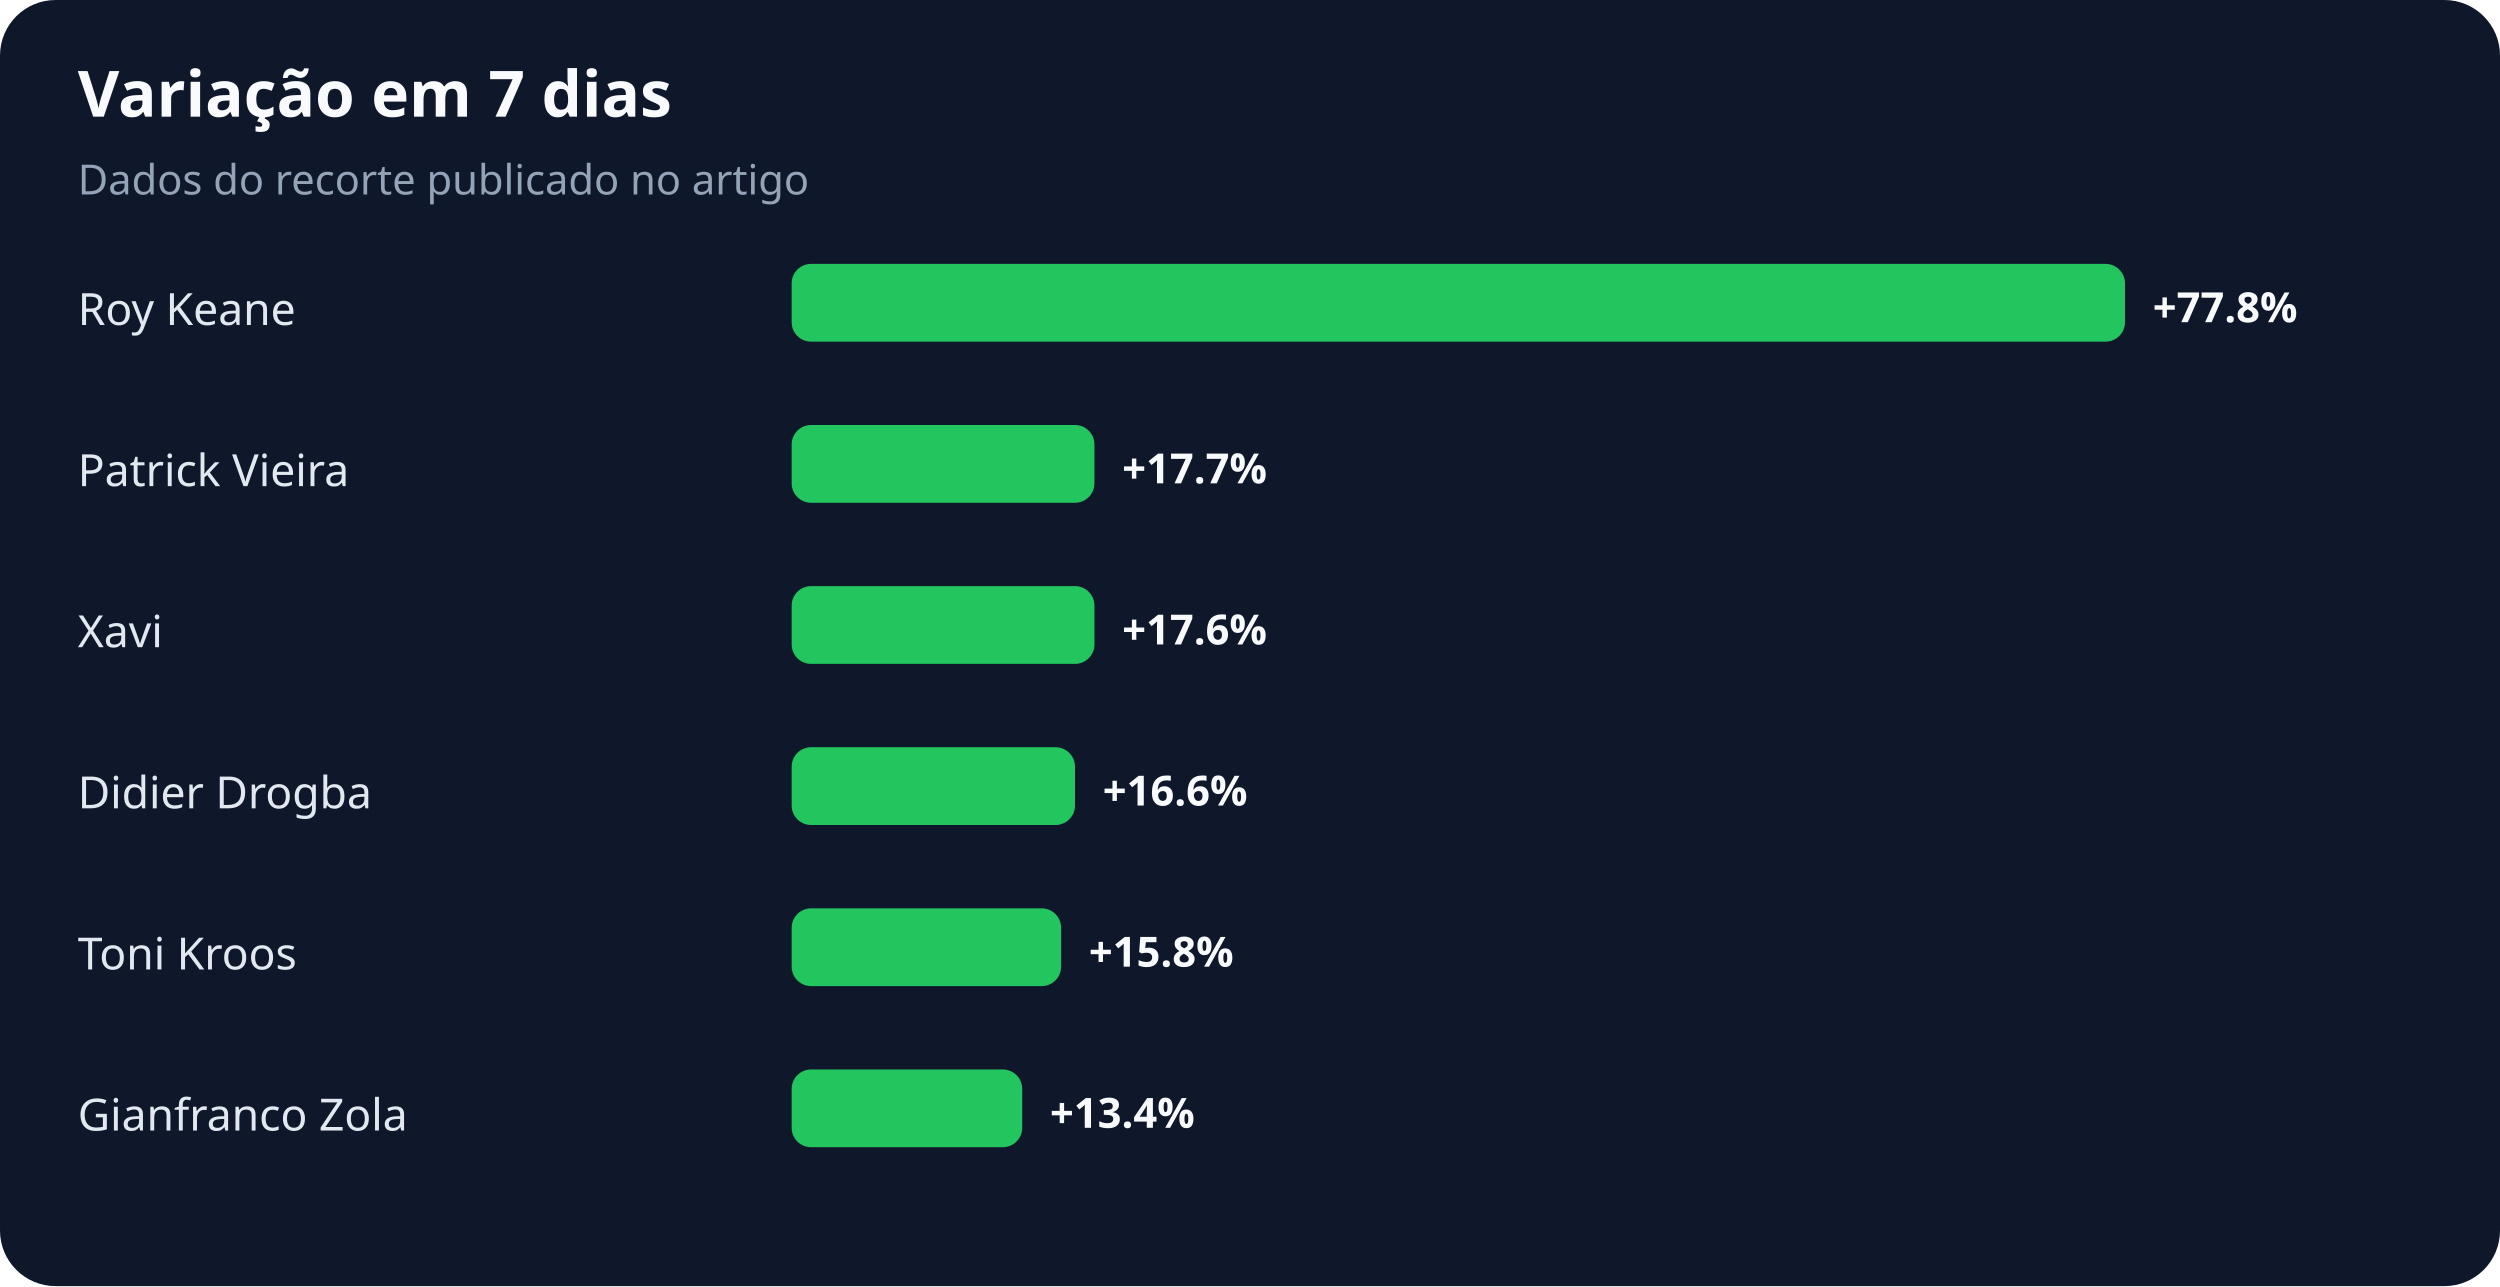
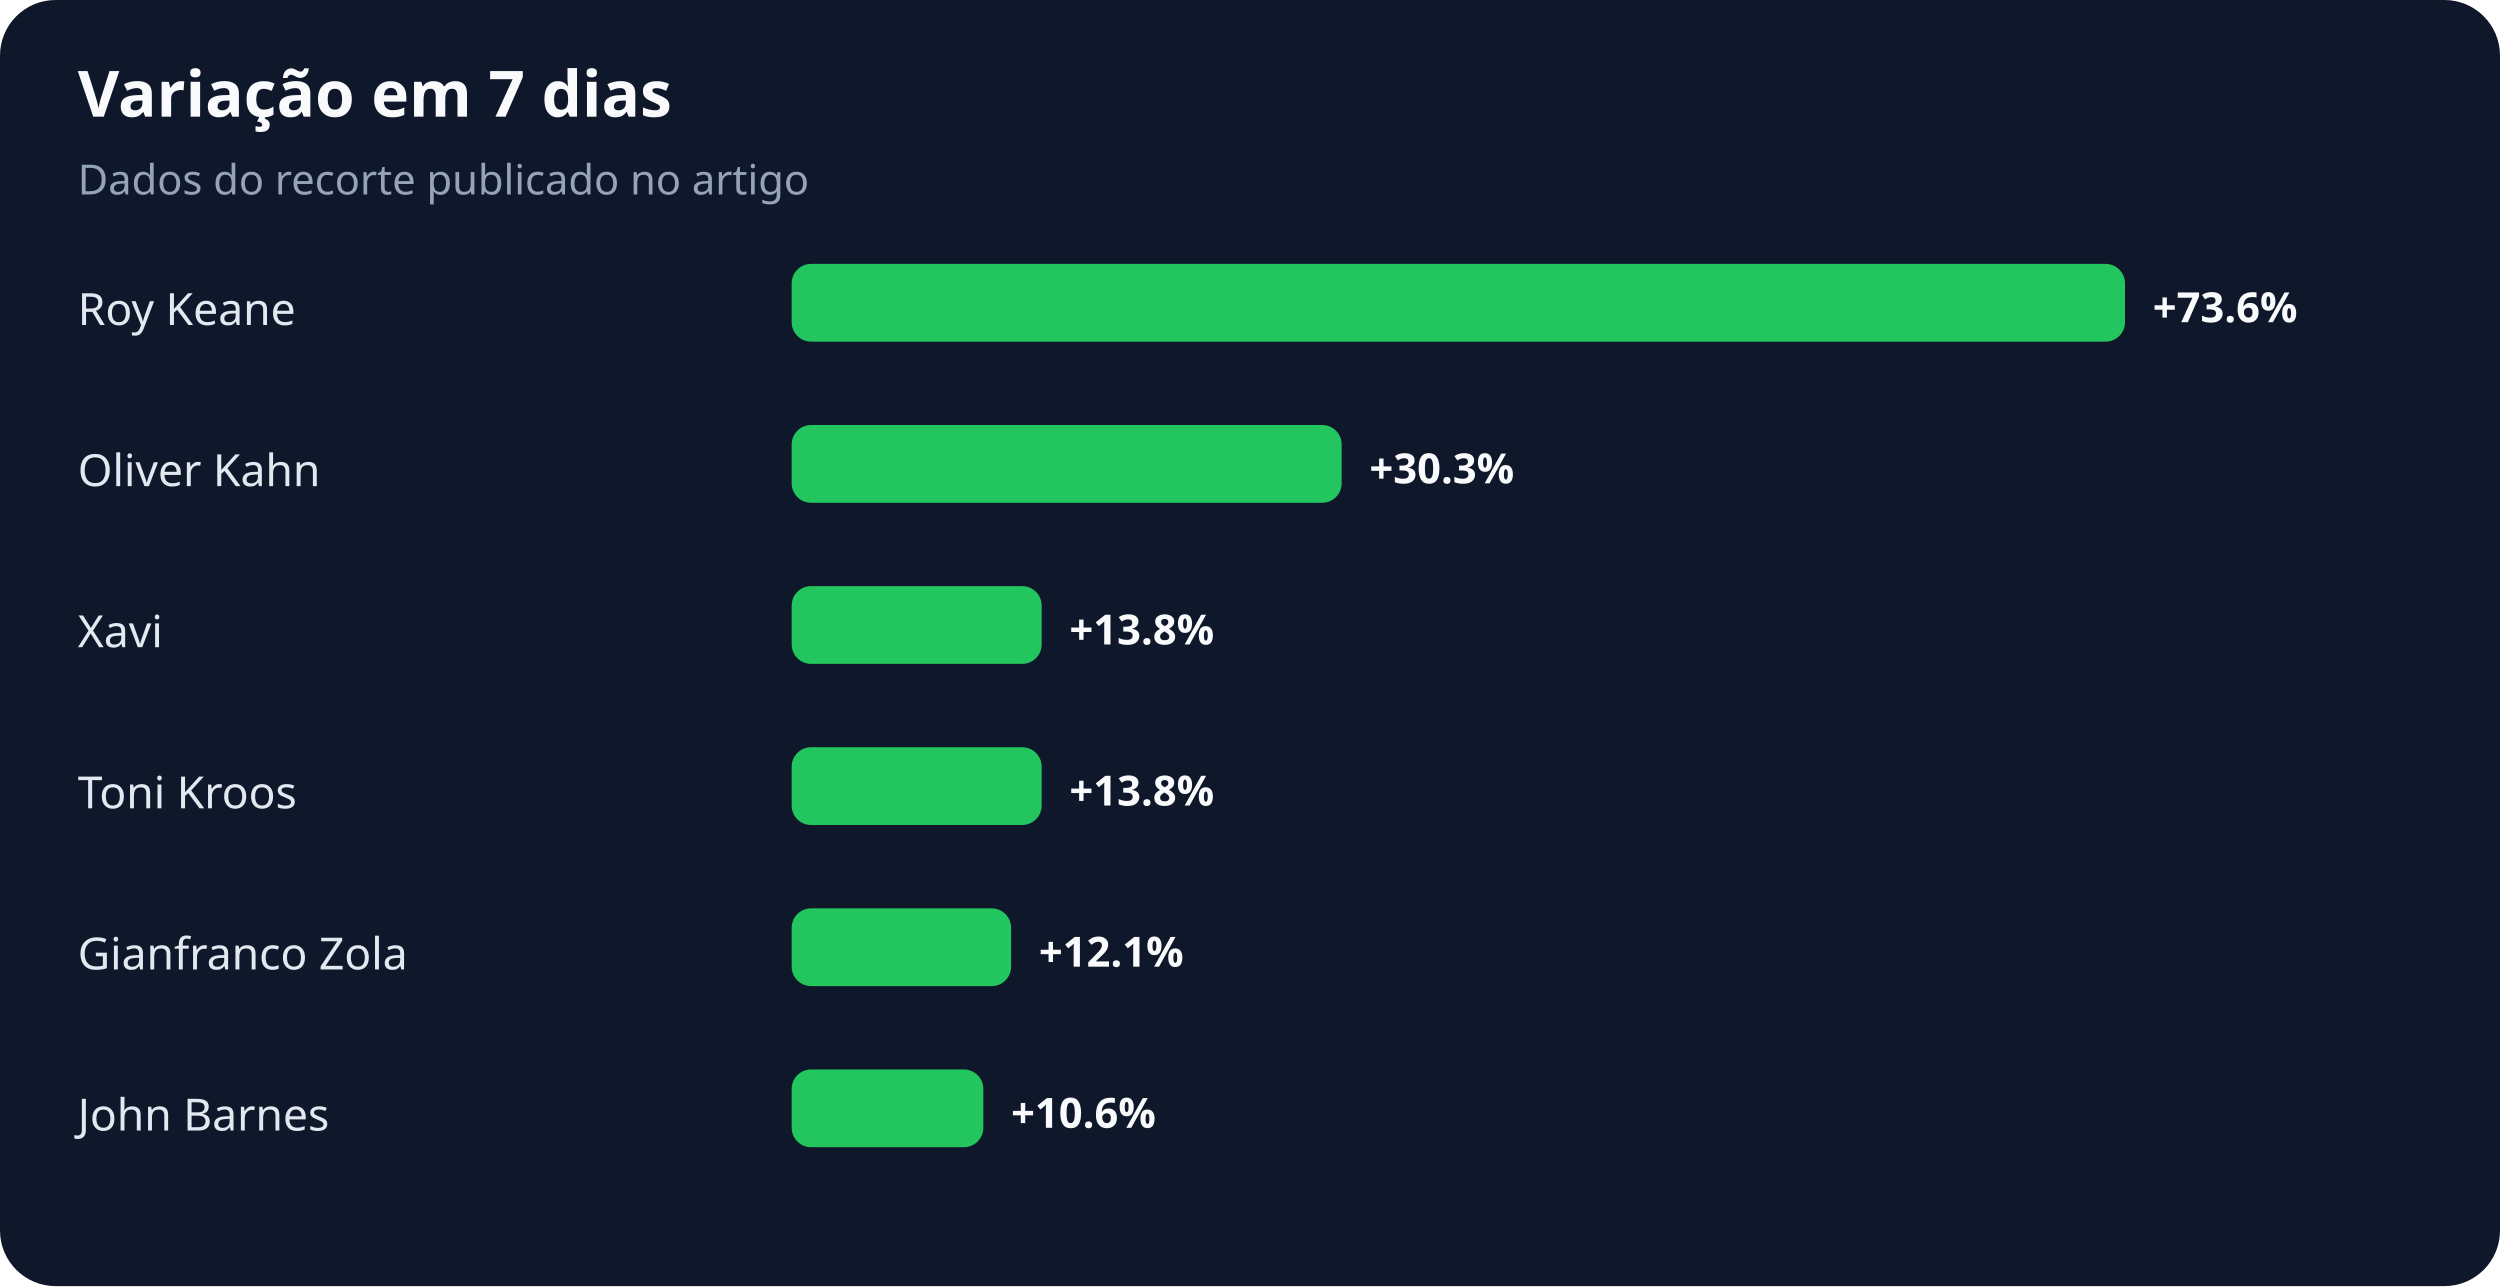
<svg xmlns="http://www.w3.org/2000/svg" width="900" height="463" viewBox="0 0 900 463" role="img" aria-labelledby="title desc">
  <rect width="100%" height="100%" rx="20" fill="#0f172a" />
  <text x="28" y="42" fill="#f8fafc" font-family="system-ui,sans-serif" font-size="23" font-weight="700">Variação em 7 dias</text>
  <text x="28" y="70" fill="#94a3b8" font-family="system-ui,sans-serif" font-size="15">Dados do recorte publicado no artigo</text>
  <text x="28" y="117" fill="#e2e8f0" font-family="system-ui,sans-serif" font-size="16">Roy Keane</text>
  <rect x="285" y="95" width="480" height="28" rx="7" fill="#22c55e" />
-   <text x="775" y="116" fill="#f8fafc" font-family="system-ui,sans-serif" font-size="15" font-weight="700">+77.8%</text>
-   <text x="28" y="175" fill="#e2e8f0" font-family="system-ui,sans-serif" font-size="16">Patrick Vieira</text>
-   <rect x="285" y="153" width="109" height="28" rx="7" fill="#22c55e" />
-   <text x="404" y="174" fill="#f8fafc" font-family="system-ui,sans-serif" font-size="15" font-weight="700">+17.7%</text>
+   <text x="775" y="116" fill="#f8fafc" font-family="system-ui,sans-serif" font-size="15" font-weight="700">+73.6%</text>
+   <text x="28" y="175" fill="#e2e8f0" font-family="system-ui,sans-serif" font-size="16">Oliver Kahn</text>
+   <rect x="285" y="153" width="198" height="28" rx="7" fill="#22c55e" />
+   <text x="493" y="174" fill="#f8fafc" font-family="system-ui,sans-serif" font-size="15" font-weight="700">+30.3%</text>
  <text x="28" y="233" fill="#e2e8f0" font-family="system-ui,sans-serif" font-size="16">Xavi</text>
-   <rect x="285" y="211" width="109" height="28" rx="7" fill="#22c55e" />
-   <text x="404" y="232" fill="#f8fafc" font-family="system-ui,sans-serif" font-size="15" font-weight="700">+17.6%</text>
-   <text x="28" y="291" fill="#e2e8f0" font-family="system-ui,sans-serif" font-size="16">Didier Drogba</text>
-   <rect x="285" y="269" width="102" height="28" rx="7" fill="#22c55e" />
-   <text x="397" y="290" fill="#f8fafc" font-family="system-ui,sans-serif" font-size="15" font-weight="700">+16.6%</text>
-   <text x="28" y="349" fill="#e2e8f0" font-family="system-ui,sans-serif" font-size="16">Toni Kroos</text>
-   <rect x="285" y="327" width="97" height="28" rx="7" fill="#22c55e" />
-   <text x="392" y="348" fill="#f8fafc" font-family="system-ui,sans-serif" font-size="15" font-weight="700">+15.8%</text>
-   <text x="28" y="407" fill="#e2e8f0" font-family="system-ui,sans-serif" font-size="16">Gianfranco Zola</text>
-   <rect x="285" y="385" width="83" height="28" rx="7" fill="#22c55e" />
-   <text x="378" y="406" fill="#f8fafc" font-family="system-ui,sans-serif" font-size="15" font-weight="700">+13.4%</text>
+   <rect x="285" y="211" width="90" height="28" rx="7" fill="#22c55e" />
+   <text x="385" y="232" fill="#f8fafc" font-family="system-ui,sans-serif" font-size="15" font-weight="700">+13.8%</text>
+   <text x="28" y="291" fill="#e2e8f0" font-family="system-ui,sans-serif" font-size="16">Toni Kroos</text>
+   <rect x="285" y="269" width="90" height="28" rx="7" fill="#22c55e" />
+   <text x="385" y="290" fill="#f8fafc" font-family="system-ui,sans-serif" font-size="15" font-weight="700">+13.8%</text>
+   <text x="28" y="349" fill="#e2e8f0" font-family="system-ui,sans-serif" font-size="16">Gianfranco Zola</text>
+   <rect x="285" y="327" width="79" height="28" rx="7" fill="#22c55e" />
+   <text x="374" y="348" fill="#f8fafc" font-family="system-ui,sans-serif" font-size="15" font-weight="700">+12.1%</text>
+   <text x="28" y="407" fill="#e2e8f0" font-family="system-ui,sans-serif" font-size="16">John Barnes</text>
+   <rect x="285" y="385" width="69" height="28" rx="7" fill="#22c55e" />
+   <text x="364" y="406" fill="#f8fafc" font-family="system-ui,sans-serif" font-size="15" font-weight="700">+10.6%</text>
</svg>
